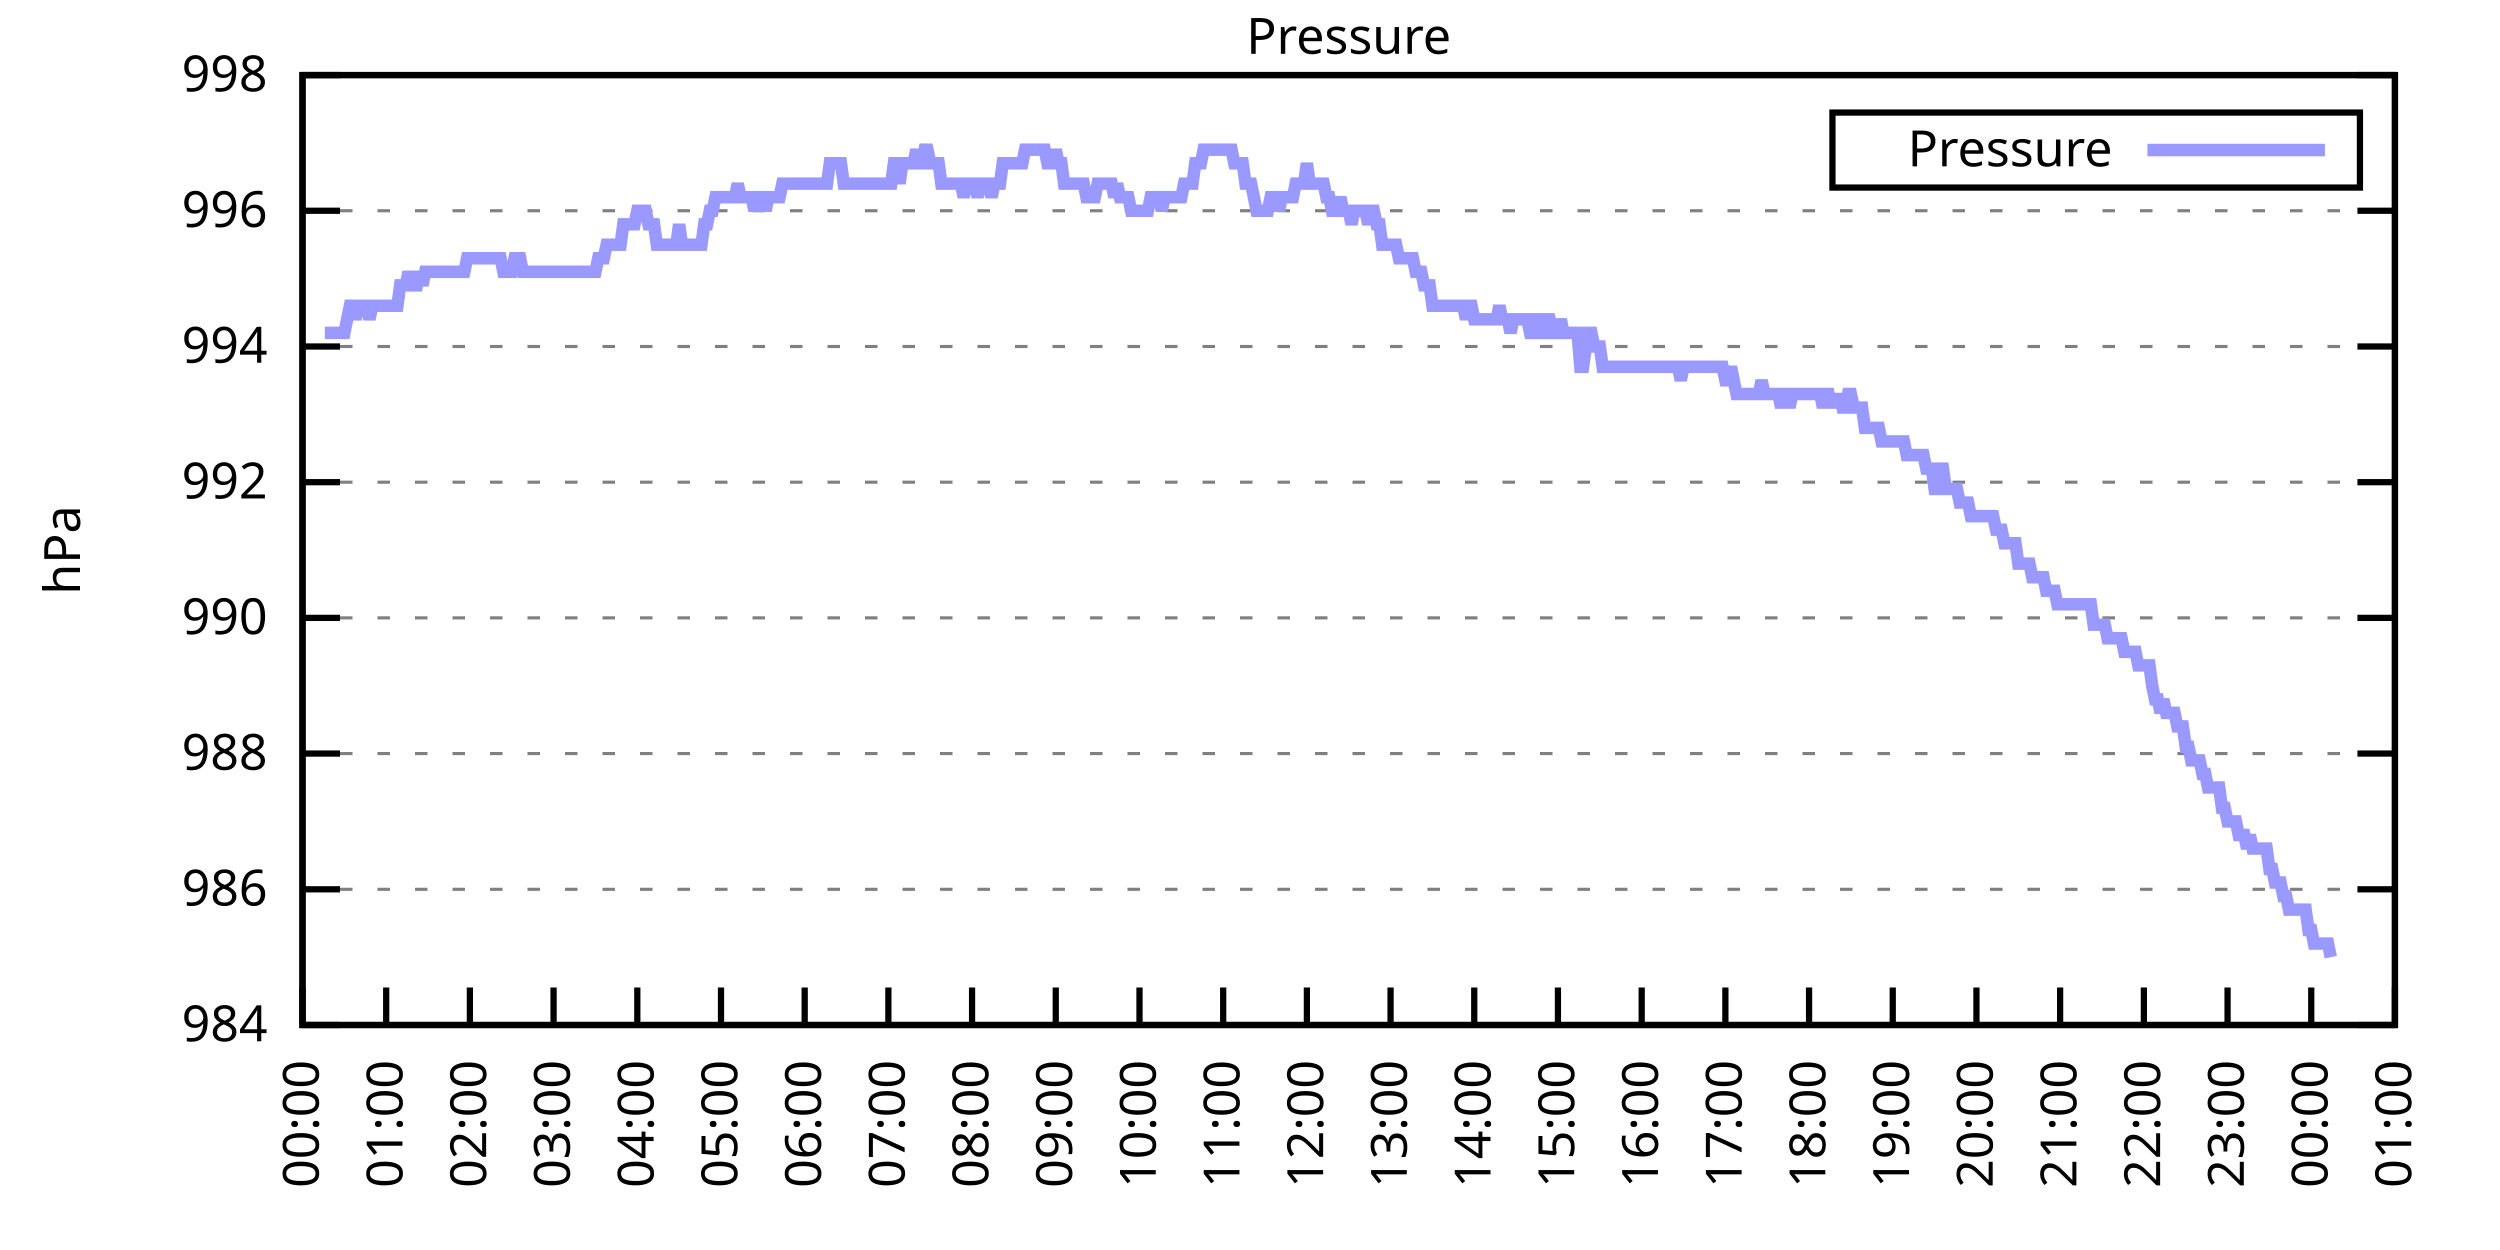
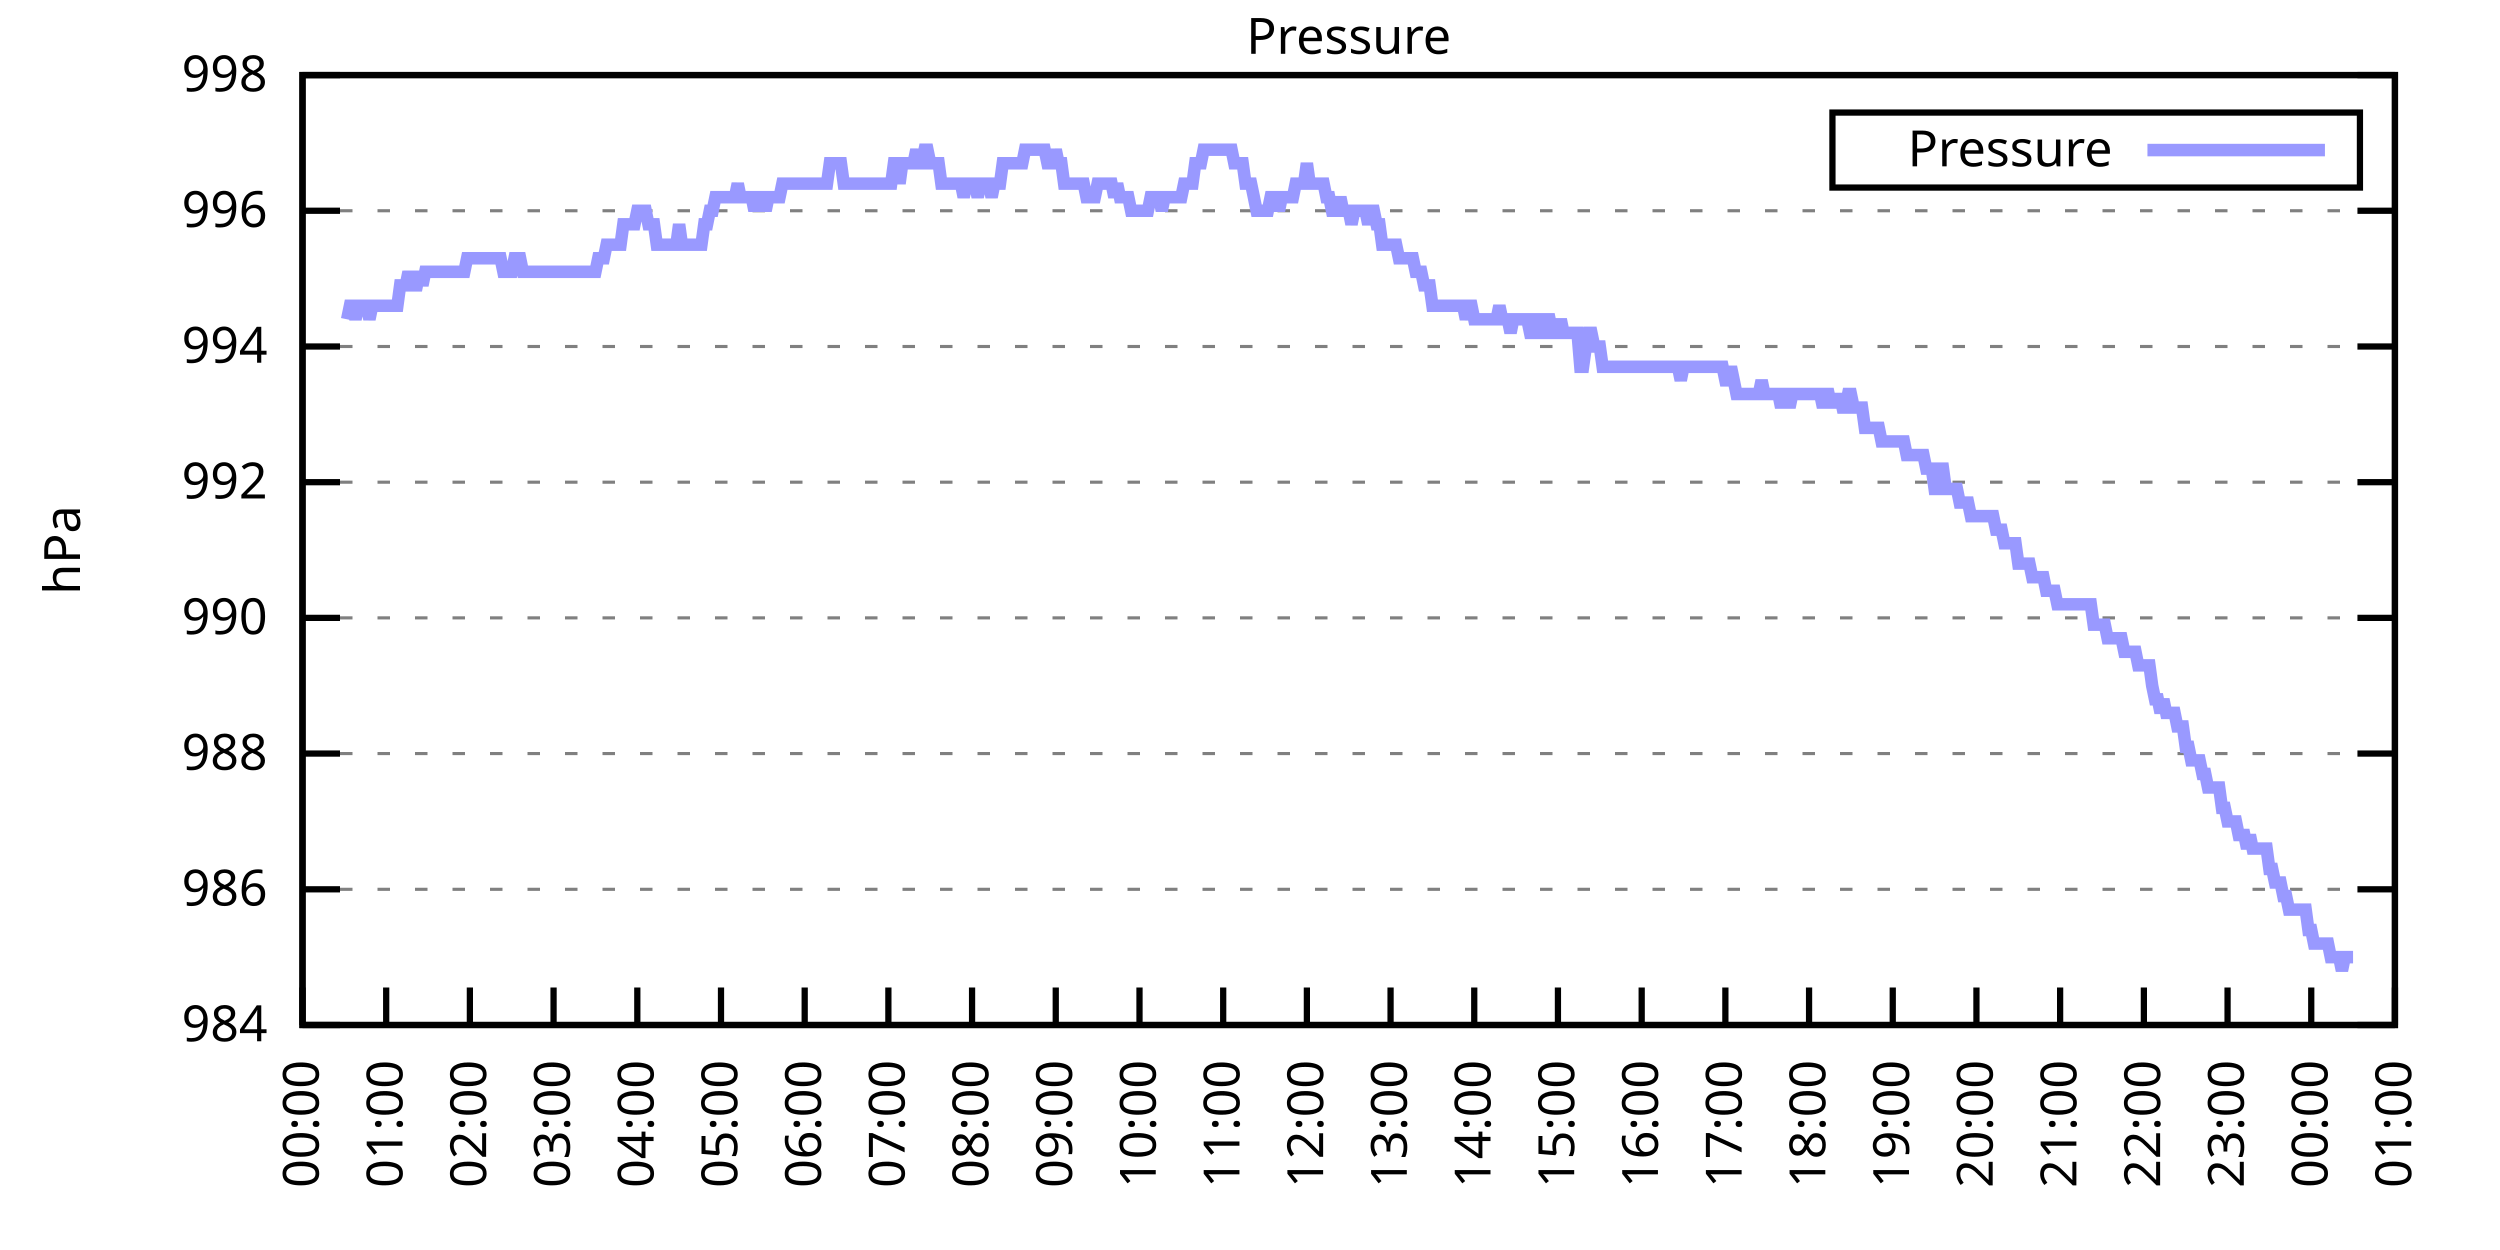
<svg xmlns="http://www.w3.org/2000/svg" xmlns:xlink="http://www.w3.org/1999/xlink" width="400" height="200" viewBox="0 0 400 200">
  <g id="gnuplot_canvas">
    <rect x="0" y="0" width="400" height="200" fill="none" />
    <defs>
      <circle id="gpDot" r="0.5" stroke-width="0.5" stroke="currentColor" />
      <path id="gpPt0" stroke-width="0.333" stroke="currentColor" d="M-1,0 h2 M0,-1 v2" />
      <path id="gpPt1" stroke-width="0.333" stroke="currentColor" d="M-1,-1 L1,1 M1,-1 L-1,1" />
      <path id="gpPt2" stroke-width="0.333" stroke="currentColor" d="M-1,0 L1,0 M0,-1 L0,1 M-1,-1 L1,1 M-1,1 L1,-1" />
      <rect id="gpPt3" stroke-width="0.333" stroke="currentColor" x="-1" y="-1" width="2" height="2" />
      <rect id="gpPt4" stroke-width="0.333" stroke="currentColor" fill="currentColor" x="-1" y="-1" width="2" height="2" />
      <circle id="gpPt5" stroke-width="0.333" stroke="currentColor" cx="0" cy="0" r="1" />
      <use xlink:href="#gpPt5" id="gpPt6" fill="currentColor" stroke="none" />
      <path id="gpPt7" stroke-width="0.333" stroke="currentColor" d="M0,-1.33 L-1.33,0.67 L1.33,0.67 z" />
      <use xlink:href="#gpPt7" id="gpPt8" fill="currentColor" stroke="none" />
      <use xlink:href="#gpPt7" id="gpPt9" stroke="currentColor" transform="rotate(180)" />
      <use xlink:href="#gpPt9" id="gpPt10" fill="currentColor" stroke="none" />
      <use xlink:href="#gpPt3" id="gpPt11" stroke="currentColor" transform="rotate(45)" />
      <use xlink:href="#gpPt11" id="gpPt12" fill="currentColor" stroke="none" />
      <path id="gpPt13" stroke-width="0.333" stroke="currentColor" d="M0,1.330 L1.265,0.411 L0.782,-1.067 L-0.782,-1.076 L-1.265,0.411 z" />
      <use xlink:href="#gpPt13" id="gpPt14" fill="currentColor" stroke="none" />
      <filter id="textbox" filterUnits="objectBoundingBox" x="0" y="0" height="1" width="1">
        <feFlood flood-color="white" flood-opacity="1" result="bgnd" />
        <feComposite in="SourceGraphic" in2="bgnd" operator="atop" />
      </filter>
      <filter id="greybox" filterUnits="objectBoundingBox" x="0" y="0" height="1" width="1">
        <feFlood flood-color="lightgrey" flood-opacity="1" result="grey" />
        <feComposite in="SourceGraphic" in2="grey" operator="atop" />
      </filter>
    </defs>
    <g fill="none" color="white" stroke="currentColor" stroke-width="1.00" stroke-linecap="butt" stroke-linejoin="miter">
</g>
    <g fill="none" color="black" stroke="currentColor" stroke-width="1.00" stroke-linecap="butt" stroke-linejoin="miter">
      <g stroke="none" shape-rendering="crispEdges">
        <polygon fill="rgb(255, 255, 255)" points="48.40,164.00 383.18,164.00 383.18,12.02 48.40,12.02 " />
      </g>
    </g>
    <g fill="none" color="black" stroke="currentColor" stroke-width="1.00" stroke-linecap="butt" stroke-linejoin="miter">
</g>
    <g fill="none" color="black" stroke="black" stroke-width="0.50" stroke-linecap="butt" stroke-linejoin="miter">
</g>
    <g fill="none" color="gray" stroke="currentColor" stroke-width="0.50" stroke-linecap="butt" stroke-linejoin="miter">
      <path stroke="gray" stroke-dasharray="2,4" class="gridline" d="M48.40,164.00 L383.19,164.00  " />
    </g>
    <g fill="none" color="gray" stroke="gray" stroke-width="1.00" stroke-linecap="butt" stroke-linejoin="miter">
</g>
    <g fill="none" color="black" stroke="currentColor" stroke-width="1.00" stroke-linecap="butt" stroke-linejoin="miter">
      <path stroke="black" d="M48.40,164.00 L54.40,164.00 M383.19,164.00 L377.19,164.00  " />
      <g transform="translate(42.80,166.60)" stroke="none" fill="black" font-family="Sans" font-size="8.00" text-anchor="end">
        <text>
          <tspan font-family="Sans"> 984</tspan>
        </text>
      </g>
    </g>
    <g fill="none" color="black" stroke="currentColor" stroke-width="1.00" stroke-linecap="butt" stroke-linejoin="miter">
</g>
    <g fill="none" color="black" stroke="black" stroke-width="0.50" stroke-linecap="butt" stroke-linejoin="miter">
</g>
    <g fill="none" color="gray" stroke="currentColor" stroke-width="0.50" stroke-linecap="butt" stroke-linejoin="miter">
      <path stroke="gray" stroke-dasharray="2,4" class="gridline" d="M48.40,142.29 L383.19,142.29  " />
    </g>
    <g fill="none" color="gray" stroke="gray" stroke-width="1.00" stroke-linecap="butt" stroke-linejoin="miter">
</g>
    <g fill="none" color="black" stroke="currentColor" stroke-width="1.00" stroke-linecap="butt" stroke-linejoin="miter">
      <path stroke="black" d="M48.40,142.29 L54.40,142.29 M383.19,142.29 L377.19,142.29  " />
      <g transform="translate(42.80,144.89)" stroke="none" fill="black" font-family="Sans" font-size="8.00" text-anchor="end">
        <text>
          <tspan font-family="Sans"> 986</tspan>
        </text>
      </g>
    </g>
    <g fill="none" color="black" stroke="currentColor" stroke-width="1.00" stroke-linecap="butt" stroke-linejoin="miter">
</g>
    <g fill="none" color="black" stroke="black" stroke-width="0.50" stroke-linecap="butt" stroke-linejoin="miter">
</g>
    <g fill="none" color="gray" stroke="currentColor" stroke-width="0.50" stroke-linecap="butt" stroke-linejoin="miter">
      <path stroke="gray" stroke-dasharray="2,4" class="gridline" d="M48.40,120.57 L383.19,120.57  " />
    </g>
    <g fill="none" color="gray" stroke="gray" stroke-width="1.00" stroke-linecap="butt" stroke-linejoin="miter">
</g>
    <g fill="none" color="black" stroke="currentColor" stroke-width="1.00" stroke-linecap="butt" stroke-linejoin="miter">
      <path stroke="black" d="M48.40,120.57 L54.40,120.57 M383.19,120.57 L377.19,120.57  " />
      <g transform="translate(42.80,123.17)" stroke="none" fill="black" font-family="Sans" font-size="8.00" text-anchor="end">
        <text>
          <tspan font-family="Sans"> 988</tspan>
        </text>
      </g>
    </g>
    <g fill="none" color="black" stroke="currentColor" stroke-width="1.00" stroke-linecap="butt" stroke-linejoin="miter">
</g>
    <g fill="none" color="black" stroke="black" stroke-width="0.50" stroke-linecap="butt" stroke-linejoin="miter">
</g>
    <g fill="none" color="gray" stroke="currentColor" stroke-width="0.50" stroke-linecap="butt" stroke-linejoin="miter">
      <path stroke="gray" stroke-dasharray="2,4" class="gridline" d="M48.40,98.86 L383.19,98.86  " />
    </g>
    <g fill="none" color="gray" stroke="gray" stroke-width="1.00" stroke-linecap="butt" stroke-linejoin="miter">
</g>
    <g fill="none" color="black" stroke="currentColor" stroke-width="1.00" stroke-linecap="butt" stroke-linejoin="miter">
      <path stroke="black" d="M48.40,98.86 L54.40,98.86 M383.19,98.86 L377.19,98.86  " />
      <g transform="translate(42.80,101.46)" stroke="none" fill="black" font-family="Sans" font-size="8.00" text-anchor="end">
        <text>
          <tspan font-family="Sans"> 990</tspan>
        </text>
      </g>
    </g>
    <g fill="none" color="black" stroke="currentColor" stroke-width="1.00" stroke-linecap="butt" stroke-linejoin="miter">
</g>
    <g fill="none" color="black" stroke="black" stroke-width="0.50" stroke-linecap="butt" stroke-linejoin="miter">
</g>
    <g fill="none" color="gray" stroke="currentColor" stroke-width="0.50" stroke-linecap="butt" stroke-linejoin="miter">
      <path stroke="gray" stroke-dasharray="2,4" class="gridline" d="M48.40,77.15 L383.19,77.15  " />
    </g>
    <g fill="none" color="gray" stroke="gray" stroke-width="1.00" stroke-linecap="butt" stroke-linejoin="miter">
</g>
    <g fill="none" color="black" stroke="currentColor" stroke-width="1.00" stroke-linecap="butt" stroke-linejoin="miter">
      <path stroke="black" d="M48.40,77.15 L54.40,77.15 M383.19,77.15 L377.19,77.15  " />
      <g transform="translate(42.80,79.75)" stroke="none" fill="black" font-family="Sans" font-size="8.00" text-anchor="end">
        <text>
          <tspan font-family="Sans"> 992</tspan>
        </text>
      </g>
    </g>
    <g fill="none" color="black" stroke="currentColor" stroke-width="1.00" stroke-linecap="butt" stroke-linejoin="miter">
</g>
    <g fill="none" color="black" stroke="black" stroke-width="0.50" stroke-linecap="butt" stroke-linejoin="miter">
</g>
    <g fill="none" color="gray" stroke="currentColor" stroke-width="0.50" stroke-linecap="butt" stroke-linejoin="miter">
      <path stroke="gray" stroke-dasharray="2,4" class="gridline" d="M48.40,55.44 L383.19,55.44  " />
    </g>
    <g fill="none" color="gray" stroke="gray" stroke-width="1.00" stroke-linecap="butt" stroke-linejoin="miter">
</g>
    <g fill="none" color="black" stroke="currentColor" stroke-width="1.00" stroke-linecap="butt" stroke-linejoin="miter">
      <path stroke="black" d="M48.40,55.44 L54.40,55.44 M383.19,55.44 L377.19,55.44  " />
      <g transform="translate(42.80,58.04)" stroke="none" fill="black" font-family="Sans" font-size="8.00" text-anchor="end">
        <text>
          <tspan font-family="Sans"> 994</tspan>
        </text>
      </g>
    </g>
    <g fill="none" color="black" stroke="currentColor" stroke-width="1.00" stroke-linecap="butt" stroke-linejoin="miter">
</g>
    <g fill="none" color="black" stroke="black" stroke-width="0.50" stroke-linecap="butt" stroke-linejoin="miter">
</g>
    <g fill="none" color="gray" stroke="currentColor" stroke-width="0.50" stroke-linecap="butt" stroke-linejoin="miter">
      <path stroke="gray" stroke-dasharray="2,4" class="gridline" d="M48.40,33.72 L383.19,33.72  " />
    </g>
    <g fill="none" color="gray" stroke="gray" stroke-width="1.00" stroke-linecap="butt" stroke-linejoin="miter">
</g>
    <g fill="none" color="black" stroke="currentColor" stroke-width="1.00" stroke-linecap="butt" stroke-linejoin="miter">
      <path stroke="black" d="M48.40,33.72 L54.40,33.72 M383.19,33.72 L377.19,33.72  " />
      <g transform="translate(42.80,36.32)" stroke="none" fill="black" font-family="Sans" font-size="8.00" text-anchor="end">
        <text>
          <tspan font-family="Sans"> 996</tspan>
        </text>
      </g>
    </g>
    <g fill="none" color="black" stroke="currentColor" stroke-width="1.00" stroke-linecap="butt" stroke-linejoin="miter">
</g>
    <g fill="none" color="black" stroke="black" stroke-width="0.50" stroke-linecap="butt" stroke-linejoin="miter">
</g>
    <g fill="none" color="gray" stroke="currentColor" stroke-width="0.50" stroke-linecap="butt" stroke-linejoin="miter">
      <path stroke="gray" stroke-dasharray="2,4" class="gridline" d="M48.40,12.01 L383.19,12.01  " />
    </g>
    <g fill="none" color="gray" stroke="gray" stroke-width="1.00" stroke-linecap="butt" stroke-linejoin="miter">
</g>
    <g fill="none" color="black" stroke="currentColor" stroke-width="1.00" stroke-linecap="butt" stroke-linejoin="miter">
      <path stroke="black" d="M48.40,12.01 L54.40,12.01 M383.19,12.01 L377.19,12.01  " />
      <g transform="translate(42.80,14.61)" stroke="none" fill="black" font-family="Sans" font-size="8.00" text-anchor="end">
        <text>
          <tspan font-family="Sans"> 998</tspan>
        </text>
      </g>
    </g>
    <g fill="none" color="black" stroke="currentColor" stroke-width="1.00" stroke-linecap="butt" stroke-linejoin="miter">
      <path stroke="black" d="M48.40,164.00 L48.40,158.00  " />
      <g transform="translate(51.00,169.60) rotate(270.00)" stroke="none" fill="black" font-family="Sans" font-size="8.00" text-anchor="end">
        <text>
          <tspan font-family="Sans">00:00</tspan>
        </text>
      </g>
    </g>
    <g fill="none" color="black" stroke="currentColor" stroke-width="1.00" stroke-linecap="butt" stroke-linejoin="miter">
      <path stroke="black" d="M61.79,164.00 L61.79,158.00  " />
      <g transform="translate(64.39,169.60) rotate(270.00)" stroke="none" fill="black" font-family="Sans" font-size="8.00" text-anchor="end">
        <text>
          <tspan font-family="Sans">01:00</tspan>
        </text>
      </g>
    </g>
    <g fill="none" color="black" stroke="currentColor" stroke-width="1.00" stroke-linecap="butt" stroke-linejoin="miter">
      <path stroke="black" d="M75.18,164.00 L75.18,158.00  " />
      <g transform="translate(77.78,169.60) rotate(270.00)" stroke="none" fill="black" font-family="Sans" font-size="8.00" text-anchor="end">
        <text>
          <tspan font-family="Sans">02:00</tspan>
        </text>
      </g>
    </g>
    <g fill="none" color="black" stroke="currentColor" stroke-width="1.00" stroke-linecap="butt" stroke-linejoin="miter">
      <path stroke="black" d="M88.57,164.00 L88.57,158.00  " />
      <g transform="translate(91.17,169.60) rotate(270.00)" stroke="none" fill="black" font-family="Sans" font-size="8.00" text-anchor="end">
        <text>
          <tspan font-family="Sans">03:00</tspan>
        </text>
      </g>
    </g>
    <g fill="none" color="black" stroke="currentColor" stroke-width="1.00" stroke-linecap="butt" stroke-linejoin="miter">
      <path stroke="black" d="M101.97,164.00 L101.97,158.00  " />
      <g transform="translate(104.57,169.60) rotate(270.00)" stroke="none" fill="black" font-family="Sans" font-size="8.00" text-anchor="end">
        <text>
          <tspan font-family="Sans">04:00</tspan>
        </text>
      </g>
    </g>
    <g fill="none" color="black" stroke="currentColor" stroke-width="1.00" stroke-linecap="butt" stroke-linejoin="miter">
      <path stroke="black" d="M115.36,164.00 L115.36,158.00  " />
      <g transform="translate(117.96,169.60) rotate(270.00)" stroke="none" fill="black" font-family="Sans" font-size="8.00" text-anchor="end">
        <text>
          <tspan font-family="Sans">05:00</tspan>
        </text>
      </g>
    </g>
    <g fill="none" color="black" stroke="currentColor" stroke-width="1.00" stroke-linecap="butt" stroke-linejoin="miter">
      <path stroke="black" d="M128.75,164.00 L128.75,158.00  " />
      <g transform="translate(131.35,169.60) rotate(270.00)" stroke="none" fill="black" font-family="Sans" font-size="8.00" text-anchor="end">
        <text>
          <tspan font-family="Sans">06:00</tspan>
        </text>
      </g>
    </g>
    <g fill="none" color="black" stroke="currentColor" stroke-width="1.00" stroke-linecap="butt" stroke-linejoin="miter">
      <path stroke="black" d="M142.14,164.00 L142.14,158.00  " />
      <g transform="translate(144.74,169.60) rotate(270.00)" stroke="none" fill="black" font-family="Sans" font-size="8.00" text-anchor="end">
        <text>
          <tspan font-family="Sans">07:00</tspan>
        </text>
      </g>
    </g>
    <g fill="none" color="black" stroke="currentColor" stroke-width="1.00" stroke-linecap="butt" stroke-linejoin="miter">
      <path stroke="black" d="M155.53,164.00 L155.53,158.00  " />
      <g transform="translate(158.13,169.60) rotate(270.00)" stroke="none" fill="black" font-family="Sans" font-size="8.00" text-anchor="end">
        <text>
          <tspan font-family="Sans">08:00</tspan>
        </text>
      </g>
    </g>
    <g fill="none" color="black" stroke="currentColor" stroke-width="1.00" stroke-linecap="butt" stroke-linejoin="miter">
      <path stroke="black" d="M168.92,164.00 L168.92,158.00  " />
      <g transform="translate(171.52,169.60) rotate(270.00)" stroke="none" fill="black" font-family="Sans" font-size="8.00" text-anchor="end">
        <text>
          <tspan font-family="Sans">09:00</tspan>
        </text>
      </g>
    </g>
    <g fill="none" color="black" stroke="currentColor" stroke-width="1.00" stroke-linecap="butt" stroke-linejoin="miter">
      <path stroke="black" d="M182.32,164.00 L182.32,158.00  " />
      <g transform="translate(184.92,169.60) rotate(270.00)" stroke="none" fill="black" font-family="Sans" font-size="8.00" text-anchor="end">
        <text>
          <tspan font-family="Sans">10:00</tspan>
        </text>
      </g>
    </g>
    <g fill="none" color="black" stroke="currentColor" stroke-width="1.00" stroke-linecap="butt" stroke-linejoin="miter">
      <path stroke="black" d="M195.71,164.00 L195.71,158.00  " />
      <g transform="translate(198.31,169.60) rotate(270.00)" stroke="none" fill="black" font-family="Sans" font-size="8.00" text-anchor="end">
        <text>
          <tspan font-family="Sans">11:00</tspan>
        </text>
      </g>
    </g>
    <g fill="none" color="black" stroke="currentColor" stroke-width="1.00" stroke-linecap="butt" stroke-linejoin="miter">
      <path stroke="black" d="M209.10,164.00 L209.10,158.00  " />
      <g transform="translate(211.70,169.60) rotate(270.00)" stroke="none" fill="black" font-family="Sans" font-size="8.00" text-anchor="end">
        <text>
          <tspan font-family="Sans">12:00</tspan>
        </text>
      </g>
    </g>
    <g fill="none" color="black" stroke="currentColor" stroke-width="1.00" stroke-linecap="butt" stroke-linejoin="miter">
      <path stroke="black" d="M222.49,164.00 L222.49,158.00  " />
      <g transform="translate(225.09,169.60) rotate(270.00)" stroke="none" fill="black" font-family="Sans" font-size="8.00" text-anchor="end">
        <text>
          <tspan font-family="Sans">13:00</tspan>
        </text>
      </g>
    </g>
    <g fill="none" color="black" stroke="currentColor" stroke-width="1.00" stroke-linecap="butt" stroke-linejoin="miter">
      <path stroke="black" d="M235.88,164.00 L235.88,158.00  " />
      <g transform="translate(238.48,169.60) rotate(270.00)" stroke="none" fill="black" font-family="Sans" font-size="8.00" text-anchor="end">
        <text>
          <tspan font-family="Sans">14:00</tspan>
        </text>
      </g>
    </g>
    <g fill="none" color="black" stroke="currentColor" stroke-width="1.00" stroke-linecap="butt" stroke-linejoin="miter">
      <path stroke="black" d="M249.27,164.00 L249.27,158.00  " />
      <g transform="translate(251.87,169.60) rotate(270.00)" stroke="none" fill="black" font-family="Sans" font-size="8.00" text-anchor="end">
        <text>
          <tspan font-family="Sans">15:00</tspan>
        </text>
      </g>
    </g>
    <g fill="none" color="black" stroke="currentColor" stroke-width="1.00" stroke-linecap="butt" stroke-linejoin="miter">
      <path stroke="black" d="M262.67,164.00 L262.67,158.00  " />
      <g transform="translate(265.27,169.60) rotate(270.00)" stroke="none" fill="black" font-family="Sans" font-size="8.00" text-anchor="end">
        <text>
          <tspan font-family="Sans">16:00</tspan>
        </text>
      </g>
    </g>
    <g fill="none" color="black" stroke="currentColor" stroke-width="1.00" stroke-linecap="butt" stroke-linejoin="miter">
      <path stroke="black" d="M276.06,164.00 L276.06,158.00  " />
      <g transform="translate(278.66,169.60) rotate(270.00)" stroke="none" fill="black" font-family="Sans" font-size="8.00" text-anchor="end">
        <text>
          <tspan font-family="Sans">17:00</tspan>
        </text>
      </g>
    </g>
    <g fill="none" color="black" stroke="currentColor" stroke-width="1.00" stroke-linecap="butt" stroke-linejoin="miter">
      <path stroke="black" d="M289.45,164.00 L289.45,158.00  " />
      <g transform="translate(292.05,169.60) rotate(270.00)" stroke="none" fill="black" font-family="Sans" font-size="8.00" text-anchor="end">
        <text>
          <tspan font-family="Sans">18:00</tspan>
        </text>
      </g>
    </g>
    <g fill="none" color="black" stroke="currentColor" stroke-width="1.00" stroke-linecap="butt" stroke-linejoin="miter">
      <path stroke="black" d="M302.84,164.00 L302.84,158.00  " />
      <g transform="translate(305.44,169.60) rotate(270.00)" stroke="none" fill="black" font-family="Sans" font-size="8.00" text-anchor="end">
        <text>
          <tspan font-family="Sans">19:00</tspan>
        </text>
      </g>
    </g>
    <g fill="none" color="black" stroke="currentColor" stroke-width="1.00" stroke-linecap="butt" stroke-linejoin="miter">
      <path stroke="black" d="M316.23,164.00 L316.23,158.00  " />
      <g transform="translate(318.83,169.60) rotate(270.00)" stroke="none" fill="black" font-family="Sans" font-size="8.00" text-anchor="end">
        <text>
          <tspan font-family="Sans">20:00</tspan>
        </text>
      </g>
    </g>
    <g fill="none" color="black" stroke="currentColor" stroke-width="1.00" stroke-linecap="butt" stroke-linejoin="miter">
      <path stroke="black" d="M329.62,164.00 L329.62,158.00  " />
      <g transform="translate(332.22,169.60) rotate(270.00)" stroke="none" fill="black" font-family="Sans" font-size="8.00" text-anchor="end">
        <text>
          <tspan font-family="Sans">21:00</tspan>
        </text>
      </g>
    </g>
    <g fill="none" color="black" stroke="currentColor" stroke-width="1.00" stroke-linecap="butt" stroke-linejoin="miter">
      <path stroke="black" d="M343.02,164.00 L343.02,158.00  " />
      <g transform="translate(345.62,169.60) rotate(270.00)" stroke="none" fill="black" font-family="Sans" font-size="8.00" text-anchor="end">
        <text>
          <tspan font-family="Sans">22:00</tspan>
        </text>
      </g>
    </g>
    <g fill="none" color="black" stroke="currentColor" stroke-width="1.00" stroke-linecap="butt" stroke-linejoin="miter">
      <path stroke="black" d="M356.41,164.00 L356.41,158.00  " />
      <g transform="translate(359.01,169.60) rotate(270.00)" stroke="none" fill="black" font-family="Sans" font-size="8.00" text-anchor="end">
        <text>
          <tspan font-family="Sans">23:00</tspan>
        </text>
      </g>
    </g>
    <g fill="none" color="black" stroke="currentColor" stroke-width="1.00" stroke-linecap="butt" stroke-linejoin="miter">
      <path stroke="black" d="M369.80,164.00 L369.80,158.00  " />
      <g transform="translate(372.40,169.60) rotate(270.00)" stroke="none" fill="black" font-family="Sans" font-size="8.00" text-anchor="end">
        <text>
          <tspan font-family="Sans">00:00</tspan>
        </text>
      </g>
    </g>
    <g fill="none" color="black" stroke="currentColor" stroke-width="1.00" stroke-linecap="butt" stroke-linejoin="miter">
      <path stroke="black" d="M383.19,164.00 L383.19,158.00  " />
      <g transform="translate(385.79,169.60) rotate(270.00)" stroke="none" fill="black" font-family="Sans" font-size="8.00" text-anchor="end">
        <text>
          <tspan font-family="Sans">01:00</tspan>
        </text>
      </g>
    </g>
    <g fill="none" color="black" stroke="currentColor" stroke-width="1.00" stroke-linecap="butt" stroke-linejoin="miter">
</g>
    <g fill="none" color="black" stroke="currentColor" stroke-width="1.00" stroke-linecap="butt" stroke-linejoin="miter">
      <path stroke="black" d="M48.40,12.01 L48.40,164.00 L383.19,164.00 L383.19,12.01 L48.40,12.01 Z  " />
    </g>
    <g fill="none" color="black" stroke="currentColor" stroke-width="1.00" stroke-linecap="butt" stroke-linejoin="miter">
</g>
    <g fill="none" color="black" stroke="currentColor" stroke-width="1.00" stroke-linecap="butt" stroke-linejoin="miter">
      <path stroke="black" d="M293.19,30.01 L293.19,18.01 L377.59,18.01 L377.59,30.01 L293.19,30.01 Z  " />
    </g>
    <g id="Pressure_plot_1">
      <g fill="none" color="white" stroke="black" stroke-width="2.00" stroke-linecap="butt" stroke-linejoin="miter">
</g>
      <g fill="none" color="black" stroke="currentColor" stroke-width="2.00" stroke-linecap="butt" stroke-linejoin="miter">
        <g transform="translate(337.99,26.61)" stroke="none" fill="black" font-family="Sans" font-size="8.00" text-anchor="end">
          <text>
            <tspan font-family="Sans">Pressure</tspan>
          </text>
        </g>
      </g>
      <g fill="none" color="black" stroke="currentColor" stroke-width="2.00" stroke-linecap="butt" stroke-linejoin="miter">
-         <path stroke="rgb(153, 153, 255)" d="M343.59,24.01 L371.99,24.01 M51.97,53.26 L52.42,53.26 L52.86,53.26 L53.31,53.26 L53.76,53.26 L54.20,53.26   L54.65,53.26 L55.10,53.26 L55.54,51.09 L55.99,48.92 L56.43,48.92 L56.88,51.09 L57.33,48.92 L57.77,48.92   L58.22,48.92 L58.67,48.92 L59.11,51.09 L59.56,48.92 L60.01,48.92 L60.45,48.92 L60.90,48.92 L61.35,48.92   L61.79,48.92 L62.24,48.92 L62.68,48.92 L63.13,48.92 L63.58,48.92 L64.02,45.66 L64.47,45.66 L64.92,45.66   L65.36,43.49 L65.81,45.66 L66.26,45.66 L66.70,45.66 L67.15,43.49 L67.59,45.66 L68.04,43.49 L68.49,43.49   L68.93,43.49 L69.38,43.49 L69.83,43.49 L70.27,43.49 L70.72,43.49 L71.17,43.49 L71.61,43.49 L72.06,43.49   L72.50,43.49 L72.95,43.49 L73.40,43.49 L73.84,43.49 L74.29,43.49 L74.74,41.32 L75.18,41.32 L75.63,41.32   L76.08,41.32 L76.52,41.32 L76.97,41.32 L77.42,41.32 L77.86,41.32 L78.31,41.32 L78.75,41.32 L79.20,41.32   L79.65,41.32 L80.09,41.32 L80.54,43.49 L80.99,43.49 L81.43,43.49 L81.88,43.49 L82.33,41.32 L82.77,41.32   L83.22,41.32 L83.66,43.49 L84.11,43.49 L84.56,43.49 L85.00,43.49 L85.45,43.49 L85.90,43.49 L86.34,43.49   L86.79,43.49 L87.24,43.49 L87.68,43.49 L88.13,43.49 L88.57,43.49 L89.02,43.49 L89.47,43.49 L89.91,43.49   L90.36,43.49 L90.81,43.49 L91.25,43.49 L91.70,43.49 L92.15,43.49 L92.59,43.49 L93.04,43.49 L93.49,43.49   L93.93,43.49 L94.38,43.49 L94.82,43.49 L95.27,43.49 L95.72,41.32 L96.16,41.32 L96.61,41.32 L97.06,39.15   L97.50,39.15 L97.95,39.15 L98.40,39.15 L98.84,39.15 L99.29,39.15 L99.73,35.89 L100.18,35.89 L100.63,35.89   L101.07,35.89 L101.52,35.89 L101.97,33.72 L102.41,33.72 L102.86,33.72 L103.31,33.72 L103.75,35.89 L104.20,35.89   L104.64,35.89 L105.09,39.15 L105.54,39.15 L105.98,39.15 L106.43,39.15 L106.88,39.15 L107.32,39.15 L107.77,39.15   L108.22,39.15 L108.66,35.89 L109.11,39.15 L109.55,39.15 L110.00,39.15 L110.45,39.15 L110.89,39.15 L111.34,39.15   L111.79,39.15 L112.23,39.15 L112.68,35.89 L113.13,35.89 L113.57,33.72 L114.02,33.72 L114.47,31.55 L114.91,31.55   L115.36,31.55 L115.80,31.55 L116.25,31.55 L116.70,31.55 L117.14,31.55 L117.59,31.55 L118.04,29.38 L118.48,31.55   L118.93,31.55 L119.38,31.55 L119.82,31.55 L120.27,31.55 L120.71,33.72 L121.16,31.55 L121.61,31.55 L122.05,31.55   L122.50,33.72 L122.95,31.55 L123.39,31.55 L123.84,31.55 L124.29,31.55 L124.73,31.55 L125.18,29.38 L125.62,29.38   L126.07,29.38 L126.52,29.38 L126.96,29.38 L127.41,29.38 L127.86,29.38 L128.30,29.38 L128.75,29.38 L129.20,29.38   L129.64,29.38 L130.09,29.38 L130.54,29.38 L130.98,29.38 L131.43,29.38 L131.87,29.38 L132.32,29.38 L132.77,26.12   L133.21,26.12 L133.66,26.12 L134.11,26.12 L134.55,26.12 L135.00,29.38 L135.45,29.38 L135.89,29.38 L136.34,29.38   L136.78,29.38 L137.23,29.38 L137.68,29.38 L138.12,29.38 L138.57,29.38 L139.02,29.38 L139.46,29.38 L139.91,29.38   L140.36,29.38 L140.80,29.38 L141.25,29.38 L141.69,29.38 L142.14,29.38 L142.59,29.38 L143.03,26.12 L143.48,26.12   L143.93,29.38 L144.37,26.12 L144.82,26.12 L145.27,26.12 L145.71,26.12 L146.16,26.12 L146.61,23.95 L147.05,26.12   L147.50,26.12 L147.94,23.95 L148.39,23.95 L148.84,26.12 L149.28,26.12 L149.73,26.12 L150.18,26.12 L150.62,29.38   L151.07,29.38 L151.52,29.38 L151.96,29.38 L152.41,29.38 L152.85,29.38 L153.30,29.38 L153.75,29.38 L154.19,31.55   L154.64,29.38 L155.09,29.38 L155.53,29.38 L155.98,29.38 L156.43,31.55 L156.87,29.38 L157.32,29.38 L157.76,29.38   L158.21,29.38 L158.66,31.55 L159.10,29.38 L159.55,29.38 L160.00,29.38 L160.44,26.12 L160.89,26.12 L161.34,26.12   L161.78,26.12 L162.23,26.12 L162.67,26.12 L163.12,26.12 L163.57,26.12 L164.01,23.95 L164.46,23.95 L164.91,23.95   L165.35,23.95 L165.80,23.95 L166.25,23.95 L166.69,23.95 L167.14,23.95 L167.59,26.12 L168.03,26.12 L168.48,26.12   L168.92,23.95 L169.37,26.12 L169.82,26.12 L170.26,29.38 L170.71,29.38 L171.16,29.38 L171.60,29.38 L172.05,29.38   L172.50,29.38 L172.94,29.38 L173.39,29.38 L173.83,31.55 L174.28,31.55 L174.73,31.55 L175.17,31.55 L175.62,29.38   L176.07,29.38 L176.51,29.38 L176.96,29.38 L177.41,29.38 L177.85,29.38 L178.30,31.55 L178.74,29.38 L179.19,31.55   L179.64,31.55 L180.08,31.55 L180.53,31.55 L180.98,33.72 L181.42,33.72 L181.87,33.72 L182.32,33.72 L182.76,33.72   L183.21,33.72 L183.66,33.72 L184.10,31.55 L184.55,31.55 L184.99,31.55 L185.44,31.55 L185.89,33.72 L186.33,31.55   L186.78,31.55 L187.23,31.55 L187.67,31.55 L188.12,31.55 L188.57,31.55 L189.01,31.55 L189.46,29.38 L189.90,29.38   L190.35,29.38 L190.80,29.38 L191.24,26.12 L191.69,26.12 L192.14,26.12 L192.58,23.95 L193.03,23.95 L193.48,23.95   L193.92,23.95 L194.37,23.95 L194.81,23.95 L195.26,23.95 L195.71,23.95 L196.15,23.95 L196.60,23.95 L197.05,23.95   L197.49,26.12 L197.94,26.12 L198.39,26.12 L198.83,26.12 L199.28,29.38 L199.73,29.38 L200.17,29.38 L200.62,31.55   L201.06,33.72 L201.51,33.72 L201.96,33.72 L202.40,33.72 L202.85,33.72 L203.30,31.55 L203.74,31.55 L204.19,31.55   L204.64,33.72 L205.08,31.55 L205.53,31.55 L205.97,31.55 L206.42,31.55 L206.87,31.55 L207.31,29.38 L207.76,29.38   L208.21,29.38 L208.65,29.38 L209.10,26.12 L209.55,29.38 L209.99,29.38 L210.44,29.38 L210.88,29.38 L211.33,29.38   L211.78,29.38 L212.22,31.55 L212.67,31.55 L213.12,33.72 L213.56,33.72 L214.01,33.72 L214.46,31.55 L214.90,33.72   L215.35,33.72 L215.80,33.72 L216.24,35.89 L216.69,33.72 L217.13,33.72 L217.58,33.72 L218.03,33.72 L218.47,33.72   L218.92,35.89 L219.37,33.72 L219.81,33.72 L220.26,35.89 L220.71,35.89 L221.15,39.15 L221.60,39.15 L222.04,39.15   L222.49,39.15 L222.94,39.15 L223.38,39.15 L223.83,41.32 L224.28,41.32 L224.72,41.32 L225.17,41.32 L225.62,41.32   L226.06,41.32 L226.51,43.49 L226.95,43.49 L227.40,43.49 L227.85,45.66 L228.29,45.66 L228.74,45.66 L229.19,48.92   L229.63,48.92 L230.08,48.92 L230.53,48.92 L230.97,48.92 L231.42,48.92 L231.86,48.92 L232.31,48.92 L232.76,48.92   L233.20,48.92 L233.65,48.92 L234.10,48.92 L234.54,51.09 L234.99,48.92 L235.44,48.92 L235.88,51.09 L236.33,51.09   L236.78,51.09 L237.22,51.09 L237.67,51.09 L238.11,51.09 L238.56,51.09 L239.01,51.09 L239.45,51.09 L239.90,48.92   L240.35,51.09 L240.79,51.09 L241.24,51.09 L241.69,53.26 L242.13,51.09 L242.58,51.09 L243.02,51.09 L243.47,51.09   L243.92,51.09 L244.36,51.09 L244.81,53.26 L245.26,53.26 L245.70,51.09 L246.15,51.09 L246.60,53.26 L247.04,53.26   L247.49,51.09 L247.93,51.09 L248.38,53.26 L248.83,53.26 L249.27,53.26 L249.72,51.09 L250.17,53.26 L250.61,53.26   L251.06,53.26 L251.51,53.26 L251.95,53.26 L252.40,53.26 L252.85,58.69 L253.29,58.69 L253.74,55.44 L254.18,53.26   L254.63,53.26 L255.08,55.44 L255.52,55.44 L255.97,55.44 L256.42,58.69 L256.86,58.69 L257.31,58.69 L257.76,58.69   L258.20,58.69 L258.65,58.69 L259.09,58.69 L259.54,58.69 L259.99,58.69 L260.43,58.69 L260.88,58.69 L261.33,58.69   L261.77,58.69 L262.22,58.69 L262.67,58.69 L263.11,58.69 L263.56,58.69 L264.00,58.69 L264.45,58.69 L264.90,58.69   L265.34,58.69 L265.79,58.69 L266.24,58.69 L266.68,58.69 L267.13,58.69 L267.58,58.69 L268.02,58.69 L268.47,58.69   L268.92,60.86 L269.36,58.69 L269.81,58.69 L270.25,58.69 L270.70,58.69 L271.15,58.69 L271.59,58.69 L272.04,58.69   L272.49,58.69 L272.93,58.69 L273.38,58.69 L273.83,58.69 L274.27,58.69 L274.72,58.69 L275.16,58.69 L275.61,58.69   L276.06,60.86 L276.50,60.86 L276.95,58.69 L277.40,60.86 L277.84,63.04 L278.29,63.04 L278.74,63.04 L279.18,63.04   L279.63,63.04 L280.07,63.04 L280.52,63.04 L280.97,63.04 L281.41,63.04 L281.86,60.86 L282.31,63.04 L282.75,63.04   L283.20,63.04 L283.65,63.04 L284.09,63.04 L284.54,63.04 L284.98,65.21 L285.43,63.04 L285.88,63.04 L286.32,65.21   L286.77,63.04 L287.22,63.04 L287.66,63.04 L288.11,63.04 L288.56,63.04 L289.00,63.04 L289.45,63.04 L289.90,63.04   L290.34,63.04 L290.79,63.04 L291.23,63.04 L291.68,65.21 L292.13,63.04 L292.57,63.04 L293.02,65.21 L293.47,63.04   L293.91,65.21 L294.36,63.04 L294.81,65.21 L295.25,65.21 L295.70,63.04 L296.14,63.04 L296.59,65.21 L297.04,65.21   L297.48,65.21 L297.93,65.21 L298.38,68.46 L298.82,68.46 L299.27,68.46 L299.72,68.46 L300.16,68.46 L300.61,68.46   L301.05,70.63 L301.50,70.63 L301.95,70.63 L302.39,70.63 L302.84,70.63 L303.29,70.63 L303.73,70.63 L304.18,70.63   L304.63,70.63 L305.07,72.81 L305.52,72.81 L305.97,72.81 L306.41,72.81 L306.86,72.81 L307.30,72.81 L307.75,72.81   L308.20,74.98 L308.64,74.98 L309.09,74.98 L309.54,78.23 L309.98,78.23 L310.43,74.98 L310.88,74.98 L311.32,78.23   L311.77,78.23 L312.21,78.23 L312.66,78.23 L313.11,78.23 L313.55,80.41 L314.00,80.41 L314.45,80.41 L314.89,80.41   L315.34,82.58 L315.79,82.58 L316.23,82.58 L316.68,82.58 L317.12,82.58 L317.57,82.58 L318.02,82.58 L318.46,82.58   L318.91,82.58 L319.36,84.75 L319.80,84.75 L320.25,84.75 L320.70,86.92 L321.14,86.92 L321.59,86.92 L322.04,86.92   L322.48,86.92 L322.93,90.18 L323.37,90.18 L323.82,90.18 L324.27,90.18 L324.71,90.18 L325.16,92.35 L325.61,92.35   L326.05,92.35 L326.50,92.35 L326.95,92.35 L327.39,94.52 L327.84,94.52 L328.28,94.52 L328.73,94.52 L329.18,96.69   L329.62,96.69 L330.07,96.69 L330.52,96.69 L330.96,96.69 L331.41,96.69 L331.86,96.69 L332.30,96.69 L332.75,96.69   L333.19,96.69 L333.64,96.69 L334.09,96.69 L334.53,96.69 L334.98,99.95 L335.43,99.95 L335.87,99.95 L336.32,99.95   L336.77,99.95 L337.21,102.12 L337.66,102.12 L338.10,102.12 L338.55,102.12 L339.00,102.12 L339.44,102.12 L339.89,104.29   L340.34,104.29 L340.78,104.29 L341.23,104.29 L341.68,104.29 L342.12,106.46 L342.57,106.46 L343.02,106.46 L343.46,106.46   L343.91,106.46 L344.35,109.72 L344.80,111.89 L345.25,111.89 L345.69,114.06 L346.14,111.89 L346.59,114.06 L347.03,114.06   L347.48,114.06 L347.93,114.06 L348.37,116.23 L348.82,116.23 L349.26,116.23 L349.71,119.49 L350.16,119.49 L350.60,121.66   L351.05,121.66 L351.50,121.66 L351.94,121.66 L352.39,123.83 L352.84,123.83 L353.28,126.00 L353.73,126.00 L354.17,126.00   L354.62,126.00 L355.07,126.00 L355.51,129.26 L355.96,129.26 L356.41,131.43 L356.85,131.43 L357.30,131.43 L357.75,131.43   L358.19,133.60 L358.64,133.60 L359.09,133.60 L359.53,135.77 L359.98,133.60 L360.42,135.77 L360.87,135.77 L361.32,135.77   L361.76,135.77 L362.21,135.77 L362.66,135.77 L363.10,139.03 L363.55,139.03 L364.00,141.20 L364.44,141.20 L364.89,141.20   L365.33,143.37 L365.78,143.37 L366.23,145.54 L366.67,145.54 L367.12,145.54 L367.57,145.54 L368.01,145.54 L368.46,145.54   L368.91,145.54 L369.35,148.80 L369.80,148.80 L370.24,150.97 L370.69,150.97 L371.14,150.97 L371.58,150.97 L372.03,150.97   L372.48,150.97 L372.92,153.14  " />
+         <path stroke="rgb(153, 153, 255)" d="M343.59,24.01 L371.99,24.01 M55.54,51.09 L55.99,48.92 L56.43,48.92 L56.88,51.09 L57.33,48.92 L57.77,48.92   L58.22,48.92 L58.67,48.92 L59.11,51.09 L59.56,48.92 L60.01,48.92 L60.45,48.92 L60.90,48.92 L61.35,48.92   L61.79,48.92 L62.24,48.92 L62.68,48.92 L63.13,48.92 L63.58,48.92 L64.02,45.66 L64.47,45.66 L64.92,45.66   L65.36,43.49 L65.81,45.66 L66.26,45.66 L66.70,45.66 L67.15,43.49 L67.59,45.66 L68.04,43.49 L68.49,43.49   L68.93,43.49 L69.38,43.49 L69.83,43.49 L70.27,43.49 L70.72,43.49 L71.17,43.49 L71.61,43.49 L72.06,43.49   L72.50,43.49 L72.95,43.49 L73.40,43.49 L73.84,43.49 L74.29,43.49 L74.74,41.32 L75.18,41.32 L75.63,41.32   L76.08,41.32 L76.52,41.32 L76.97,41.32 L77.42,41.32 L77.86,41.32 L78.31,41.32 L78.75,41.32 L79.20,41.32   L79.65,41.32 L80.09,41.32 L80.54,43.49 L80.99,43.49 L81.43,43.49 L81.88,43.49 L82.33,41.32 L82.77,41.32   L83.22,41.32 L83.66,43.49 L84.11,43.49 L84.56,43.49 L85.00,43.49 L85.45,43.49 L85.90,43.49 L86.34,43.49   L86.79,43.49 L87.24,43.49 L87.68,43.49 L88.13,43.49 L88.57,43.49 L89.02,43.49 L89.47,43.49 L89.91,43.49   L90.36,43.49 L90.81,43.49 L91.25,43.49 L91.70,43.49 L92.15,43.49 L92.59,43.49 L93.04,43.49 L93.49,43.49   L93.93,43.49 L94.38,43.49 L94.82,43.49 L95.27,43.49 L95.72,41.32 L96.16,41.32 L96.61,41.32 L97.06,39.15   L97.50,39.15 L97.95,39.15 L98.40,39.15 L98.84,39.15 L99.29,39.15 L99.73,35.89 L100.18,35.89 L100.63,35.89   L101.07,35.89 L101.52,35.89 L101.97,33.72 L102.41,33.72 L102.86,33.72 L103.31,33.72 L103.75,35.89 L104.20,35.89   L104.64,35.89 L105.09,39.15 L105.54,39.15 L105.98,39.15 L106.43,39.15 L106.88,39.15 L107.32,39.15 L107.77,39.15   L108.22,39.15 L108.66,35.89 L109.11,39.15 L109.55,39.15 L110.00,39.15 L110.45,39.15 L110.89,39.15 L111.34,39.15   L111.79,39.15 L112.23,39.15 L112.68,35.89 L113.13,35.89 L113.57,33.72 L114.02,33.72 L114.47,31.55 L114.91,31.55   L115.36,31.55 L115.80,31.55 L116.25,31.55 L116.70,31.55 L117.14,31.55 L117.59,31.55 L118.04,29.38 L118.48,31.55   L118.93,31.55 L119.38,31.55 L119.82,31.55 L120.27,31.55 L120.71,33.72 L121.16,31.55 L121.61,31.55 L122.05,31.55   L122.50,33.72 L122.95,31.55 L123.39,31.55 L123.84,31.55 L124.29,31.55 L124.73,31.55 L125.18,29.38 L125.62,29.38   L126.07,29.38 L126.52,29.38 L126.96,29.38 L127.41,29.38 L127.86,29.38 L128.30,29.38 L128.75,29.38 L129.20,29.38   L129.64,29.38 L130.09,29.38 L130.54,29.38 L130.98,29.38 L131.43,29.38 L131.87,29.38 L132.32,29.38 L132.77,26.12   L133.21,26.12 L133.66,26.12 L134.11,26.12 L134.55,26.12 L135.00,29.38 L135.45,29.38 L135.89,29.38 L136.34,29.38   L136.78,29.38 L137.23,29.38 L137.68,29.38 L138.12,29.38 L138.57,29.38 L139.02,29.38 L139.46,29.38 L139.91,29.38   L140.36,29.38 L140.80,29.38 L141.25,29.38 L141.69,29.38 L142.14,29.38 L142.59,29.38 L143.03,26.12 L143.48,26.12   L143.93,29.38 L144.37,26.12 L144.82,26.12 L145.27,26.12 L145.71,26.12 L146.16,26.12 L146.61,23.95 L147.05,26.12   L147.50,26.12 L147.94,23.95 L148.39,23.95 L148.84,26.12 L149.28,26.12 L149.73,26.12 L150.18,26.12 L150.62,29.38   L151.07,29.38 L151.52,29.38 L151.96,29.38 L152.41,29.38 L152.85,29.38 L153.30,29.38 L153.75,29.38 L154.19,31.55   L154.64,29.38 L155.09,29.38 L155.53,29.38 L155.98,29.38 L156.43,31.55 L156.87,29.38 L157.32,29.38 L157.76,29.38   L158.21,29.38 L158.66,31.55 L159.10,29.38 L159.55,29.38 L160.00,29.38 L160.44,26.12 L160.89,26.12 L161.34,26.12   L161.78,26.12 L162.23,26.12 L162.67,26.12 L163.12,26.12 L163.57,26.12 L164.01,23.95 L164.46,23.95 L164.91,23.95   L165.35,23.95 L165.80,23.95 L166.25,23.95 L166.69,23.95 L167.14,23.95 L167.59,26.12 L168.03,26.12 L168.48,26.12   L168.92,23.95 L169.37,26.12 L169.82,26.12 L170.26,29.38 L170.71,29.38 L171.16,29.38 L171.60,29.38 L172.05,29.38   L172.50,29.38 L172.94,29.38 L173.39,29.38 L173.83,31.55 L174.28,31.55 L174.73,31.55 L175.17,31.55 L175.62,29.38   L176.07,29.38 L176.51,29.38 L176.96,29.38 L177.41,29.38 L177.85,29.38 L178.30,31.55 L178.74,29.38 L179.19,31.55   L179.64,31.55 L180.08,31.55 L180.53,31.55 L180.98,33.72 L181.42,33.72 L181.87,33.72 L182.32,33.72 L182.76,33.72   L183.21,33.72 L183.66,33.72 L184.10,31.55 L184.55,31.55 L184.99,31.55 L185.44,31.55 L185.89,33.72 L186.33,31.55   L186.78,31.55 L187.23,31.55 L187.67,31.55 L188.12,31.55 L188.57,31.55 L189.01,31.55 L189.46,29.38 L189.90,29.38   L190.35,29.38 L190.80,29.38 L191.24,26.12 L191.69,26.12 L192.14,26.12 L192.58,23.95 L193.03,23.95 L193.48,23.95   L193.92,23.95 L194.37,23.95 L194.81,23.95 L195.26,23.95 L195.71,23.95 L196.15,23.95 L196.60,23.95 L197.05,23.95   L197.49,26.12 L197.94,26.12 L198.39,26.12 L198.83,26.12 L199.28,29.38 L199.73,29.38 L200.17,29.38 L200.62,31.55   L201.06,33.72 L201.51,33.72 L201.96,33.72 L202.40,33.72 L202.85,33.72 L203.30,31.55 L203.74,31.55 L204.19,31.55   L204.64,33.72 L205.08,31.55 L205.53,31.55 L205.97,31.55 L206.42,31.55 L206.87,31.55 L207.31,29.38 L207.76,29.38   L208.21,29.38 L208.65,29.38 L209.10,26.12 L209.55,29.38 L209.99,29.38 L210.44,29.38 L210.88,29.38 L211.33,29.38   L211.78,29.38 L212.22,31.55 L212.67,31.55 L213.12,33.72 L213.56,33.72 L214.01,33.72 L214.46,31.55 L214.90,33.72   L215.35,33.72 L215.80,33.72 L216.24,35.89 L216.69,33.72 L217.13,33.72 L217.58,33.72 L218.03,33.72 L218.47,33.72   L218.92,35.89 L219.37,33.72 L219.81,33.72 L220.26,35.89 L220.71,35.89 L221.15,39.15 L221.60,39.15 L222.04,39.15   L222.49,39.15 L222.94,39.15 L223.38,39.15 L223.83,41.32 L224.28,41.32 L224.72,41.32 L225.17,41.32 L225.62,41.32   L226.06,41.32 L226.51,43.49 L226.95,43.49 L227.40,43.49 L227.85,45.66 L228.29,45.66 L228.74,45.66 L229.19,48.92   L229.63,48.92 L230.08,48.92 L230.53,48.92 L230.97,48.92 L231.42,48.92 L231.86,48.92 L232.31,48.92 L232.76,48.92   L233.20,48.92 L233.65,48.92 L234.10,48.92 L234.54,51.09 L234.99,48.92 L235.44,48.92 L235.88,51.09 L236.33,51.09   L236.78,51.09 L237.22,51.09 L237.67,51.09 L238.11,51.09 L238.56,51.09 L239.01,51.09 L239.45,51.09 L239.90,48.92   L240.35,51.09 L240.79,51.09 L241.24,51.09 L241.69,53.26 L242.13,51.09 L242.58,51.09 L243.02,51.09 L243.47,51.09   L243.92,51.09 L244.36,51.09 L244.81,53.26 L245.26,53.26 L245.70,51.09 L246.15,51.09 L246.60,53.26 L247.04,53.26   L247.49,51.09 L247.93,51.09 L248.38,53.26 L248.83,53.26 L249.27,53.26 L249.72,51.09 L250.17,53.26 L250.61,53.26   L251.06,53.26 L251.51,53.26 L251.95,53.26 L252.40,53.26 L252.85,58.69 L253.29,58.69 L253.74,55.44 L254.18,53.26   L254.63,53.26 L255.08,55.44 L255.52,55.44 L255.97,55.44 L256.42,58.69 L256.86,58.69 L257.31,58.69 L257.76,58.69   L258.20,58.69 L258.65,58.69 L259.09,58.69 L259.54,58.69 L259.99,58.69 L260.43,58.69 L260.88,58.69 L261.33,58.69   L261.77,58.69 L262.22,58.69 L262.67,58.69 L263.11,58.69 L263.56,58.69 L264.00,58.69 L264.45,58.69 L264.90,58.69   L265.34,58.69 L265.79,58.69 L266.24,58.69 L266.68,58.69 L267.13,58.69 L267.58,58.69 L268.02,58.69 L268.47,58.69   L268.92,60.86 L269.36,58.69 L269.81,58.69 L270.25,58.69 L270.70,58.69 L271.15,58.69 L271.59,58.69 L272.04,58.69   L272.49,58.69 L272.93,58.69 L273.38,58.69 L273.83,58.69 L274.27,58.69 L274.72,58.69 L275.16,58.69 L275.61,58.69   L276.06,60.86 L276.50,60.86 L276.95,58.69 L277.40,60.86 L277.84,63.04 L278.29,63.04 L278.74,63.04 L279.18,63.04   L279.63,63.04 L280.07,63.04 L280.52,63.04 L280.97,63.04 L281.41,63.04 L281.86,60.86 L282.31,63.04 L282.75,63.04   L283.20,63.04 L283.65,63.04 L284.09,63.04 L284.54,63.04 L284.98,65.21 L285.43,63.04 L285.88,63.04 L286.32,65.21   L286.77,63.04 L287.22,63.04 L287.66,63.04 L288.11,63.04 L288.56,63.04 L289.00,63.04 L289.45,63.04 L289.90,63.04   L290.34,63.04 L290.79,63.04 L291.23,63.04 L291.68,65.21 L292.13,63.04 L292.57,63.04 L293.02,65.21 L293.47,63.04   L293.91,65.21 L294.36,63.04 L294.81,65.21 L295.25,65.21 L295.70,63.04 L296.14,63.04 L296.59,65.21 L297.04,65.21   L297.48,65.21 L297.93,65.21 L298.38,68.46 L298.82,68.46 L299.27,68.46 L299.72,68.46 L300.16,68.46 L300.61,68.46   L301.05,70.63 L301.50,70.63 L301.95,70.63 L302.39,70.63 L302.84,70.63 L303.29,70.63 L303.73,70.63 L304.18,70.63   L304.63,70.63 L305.07,72.81 L305.52,72.81 L305.97,72.81 L306.41,72.81 L306.86,72.81 L307.30,72.81 L307.75,72.81   L308.20,74.98 L308.64,74.98 L309.09,74.98 L309.54,78.23 L309.98,78.23 L310.43,74.98 L310.88,74.98 L311.32,78.23   L311.77,78.23 L312.21,78.23 L312.66,78.23 L313.11,78.23 L313.55,80.41 L314.00,80.41 L314.45,80.41 L314.89,80.41   L315.34,82.58 L315.79,82.58 L316.23,82.58 L316.68,82.58 L317.12,82.58 L317.57,82.58 L318.02,82.58 L318.46,82.58   L318.91,82.58 L319.36,84.75 L319.80,84.75 L320.25,84.75 L320.70,86.92 L321.14,86.92 L321.59,86.92 L322.04,86.92   L322.48,86.92 L322.93,90.18 L323.37,90.18 L323.82,90.18 L324.27,90.18 L324.71,90.18 L325.16,92.35 L325.61,92.35   L326.05,92.35 L326.50,92.35 L326.95,92.35 L327.39,94.52 L327.84,94.52 L328.28,94.52 L328.73,94.52 L329.18,96.69   L329.62,96.69 L330.07,96.69 L330.52,96.69 L330.96,96.69 L331.41,96.69 L331.86,96.69 L332.30,96.69 L332.75,96.69   L333.19,96.69 L333.64,96.69 L334.09,96.69 L334.53,96.69 L334.98,99.95 L335.43,99.95 L335.87,99.95 L336.32,99.95   L336.77,99.95 L337.21,102.12 L337.66,102.12 L338.10,102.12 L338.55,102.12 L339.00,102.12 L339.44,102.12 L339.89,104.29   L340.34,104.29 L340.78,104.29 L341.23,104.29 L341.68,104.29 L342.12,106.46 L342.57,106.46 L343.02,106.46 L343.46,106.46   L343.91,106.46 L344.35,109.72 L344.80,111.89 L345.25,111.89 L345.69,114.06 L346.14,111.89 L346.59,114.06 L347.03,114.06   L347.48,114.06 L347.93,114.06 L348.37,116.23 L348.82,116.23 L349.26,116.23 L349.71,119.49 L350.16,119.49 L350.60,121.66   L351.05,121.66 L351.50,121.66 L351.94,121.66 L352.39,123.83 L352.84,123.83 L353.28,126.00 L353.73,126.00 L354.17,126.00   L354.62,126.00 L355.07,126.00 L355.51,129.26 L355.96,129.26 L356.41,131.43 L356.85,131.43 L357.30,131.43 L357.75,131.43   L358.19,133.60 L358.64,133.60 L359.09,133.60 L359.53,135.77 L359.98,133.60 L360.42,135.77 L360.87,135.77 L361.32,135.77   L361.76,135.77 L362.21,135.77 L362.66,135.77 L363.10,139.03 L363.55,139.03 L364.00,141.20 L364.44,141.20 L364.89,141.20   L365.33,143.37 L365.78,143.37 L366.23,145.54 L366.67,145.54 L367.12,145.54 L367.57,145.54 L368.01,145.54 L368.46,145.54   L368.91,145.54 L369.35,148.80 L369.80,148.80 L370.24,150.97 L370.69,150.97 L371.14,150.97 L371.58,150.97 L372.03,150.97   L372.48,150.97 L372.92,153.14 L373.37,153.14 L373.82,153.14 L374.26,153.14 L374.71,155.31 L375.16,153.14 L375.60,153.14   L376.05,153.14 L376.49,153.14  " />
      </g>
    </g>
    <g fill="none" color="black" stroke="currentColor" stroke-width="2.00" stroke-linecap="butt" stroke-linejoin="miter">
</g>
    <g fill="none" color="black" stroke="black" stroke-width="1.00" stroke-linecap="butt" stroke-linejoin="miter">
</g>
    <g fill="none" color="black" stroke="currentColor" stroke-width="1.00" stroke-linecap="butt" stroke-linejoin="miter">
      <path stroke="black" d="M48.40,12.01 L48.40,164.00 L383.19,164.00 L383.19,12.01 L48.40,12.01 Z  " />
      <g transform="translate(12.80,88.01) rotate(270.00)" stroke="none" fill="black" font-family="Sans" font-size="8.00" text-anchor="middle">
        <text>
          <tspan font-family="Sans">hPa</tspan>
        </text>
      </g>
    </g>
    <g fill="none" color="black" stroke="currentColor" stroke-width="1.00" stroke-linecap="butt" stroke-linejoin="miter">
</g>
    <g fill="none" color="black" stroke="currentColor" stroke-width="1.00" stroke-linecap="butt" stroke-linejoin="miter">
      <g transform="translate(215.79,8.61)" stroke="none" fill="black" font-family="Sans" font-size="8.00" text-anchor="middle">
        <text>
          <tspan font-family="Sans">Pressure</tspan>
        </text>
      </g>
    </g>
    <g fill="none" color="black" stroke="currentColor" stroke-width="1.00" stroke-linecap="butt" stroke-linejoin="miter">
</g>
  </g>
</svg>
